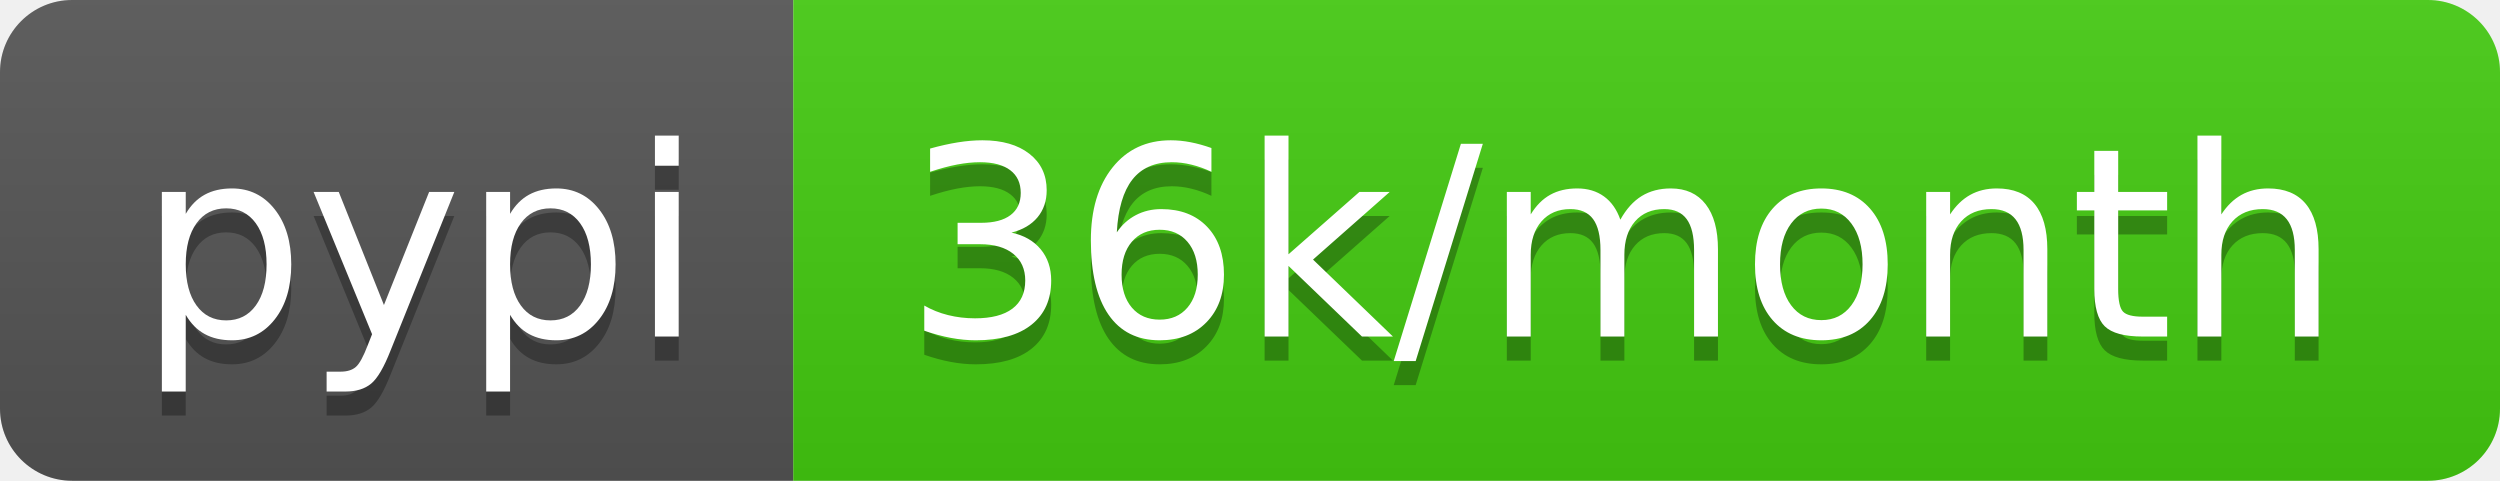
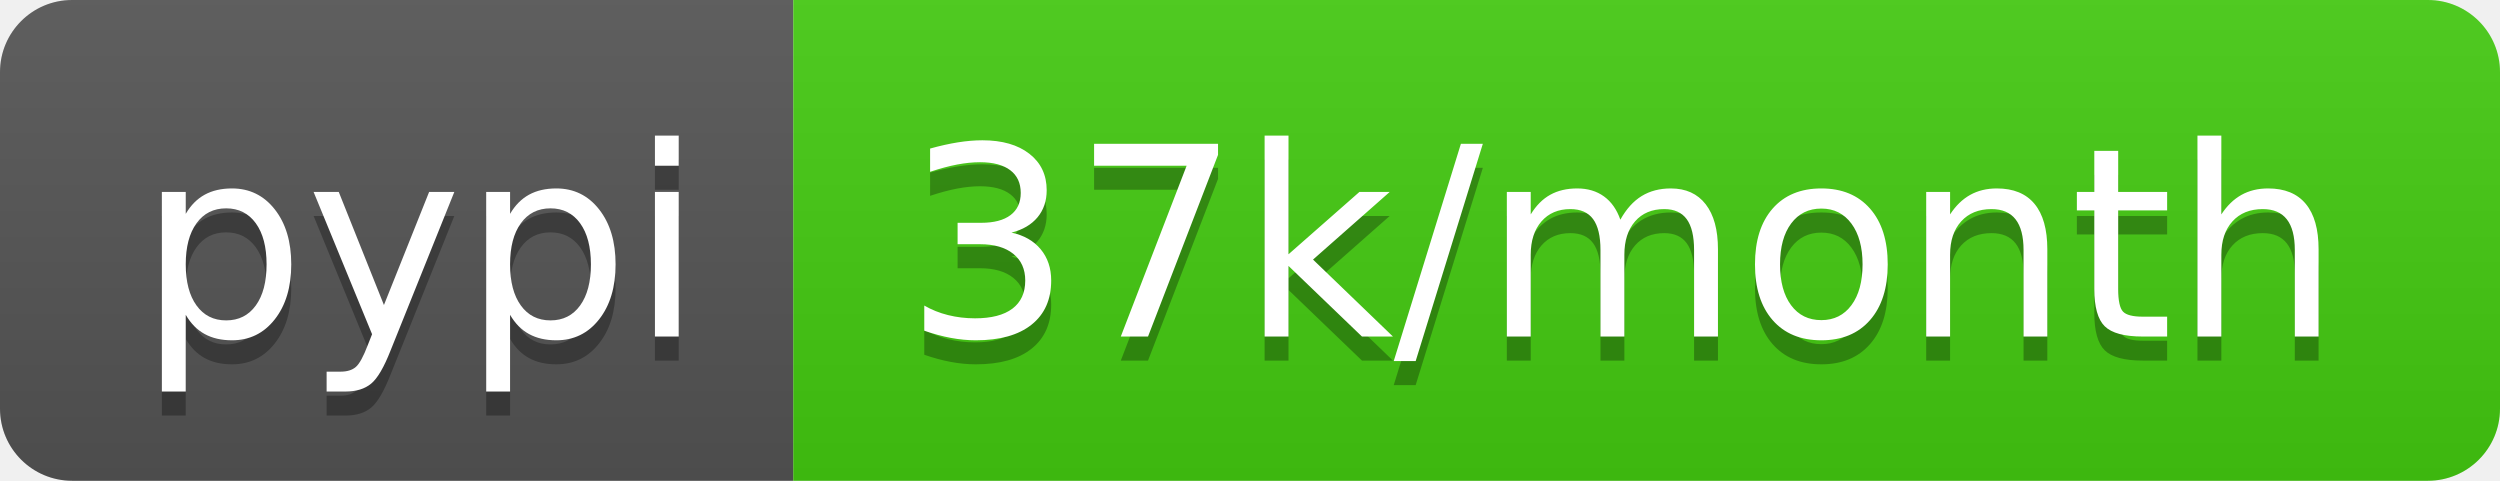
- <svg xmlns="http://www.w3.org/2000/svg" width="104" height="20" role="img" aria-label="pypi: 36k/month">
+ <svg xmlns="http://www.w3.org/2000/svg" width="104" height="20" role="img" aria-label="pypi: 37k/month">
  <linearGradient id="s" x2="0" y2="100%">
    <stop offset="0" stop-color="#bbb" stop-opacity=".1" />
    <stop offset="1" stop-opacity=".1" />
  </linearGradient>
  <clipPath id="r">
    <rect width="104" height="20" rx="3" fill="#fff" />
  </clipPath>
  <g clip-path="url(#r)">
    <rect width="33" height="20" fill="#555" />
    <rect x="33" width="71" height="20" fill="#4c1" />
    <rect width="104" height="20" fill="url(#s)" />
  </g>
  <g fill="#fff" text-anchor="middle" font-family="Verdana,Geneva,DejaVu Sans,sans-serif" text-rendering="geometricPrecision" font-size="110">
    <text aria-hidden="true" x="175" y="150" fill="#010101" fill-opacity=".3" transform="scale(.1)" textLength="230">pypi</text>
    <text x="175" y="140" transform="scale(.1)" fill="#fff" textLength="230">pypi</text>
-     <text aria-hidden="true" x="675" y="150" fill="#010101" fill-opacity=".3" transform="scale(.1)" textLength="610">36k/month</text>
-     <text x="675" y="140" transform="scale(.1)" fill="#fff" textLength="610">36k/month</text>
+     <text aria-hidden="true" x="675" y="150" fill="#010101" fill-opacity=".3" transform="scale(.1)" textLength="610">37k/month</text>
+     <text x="675" y="140" transform="scale(.1)" fill="#fff" textLength="610">37k/month</text>
  </g>
</svg>
